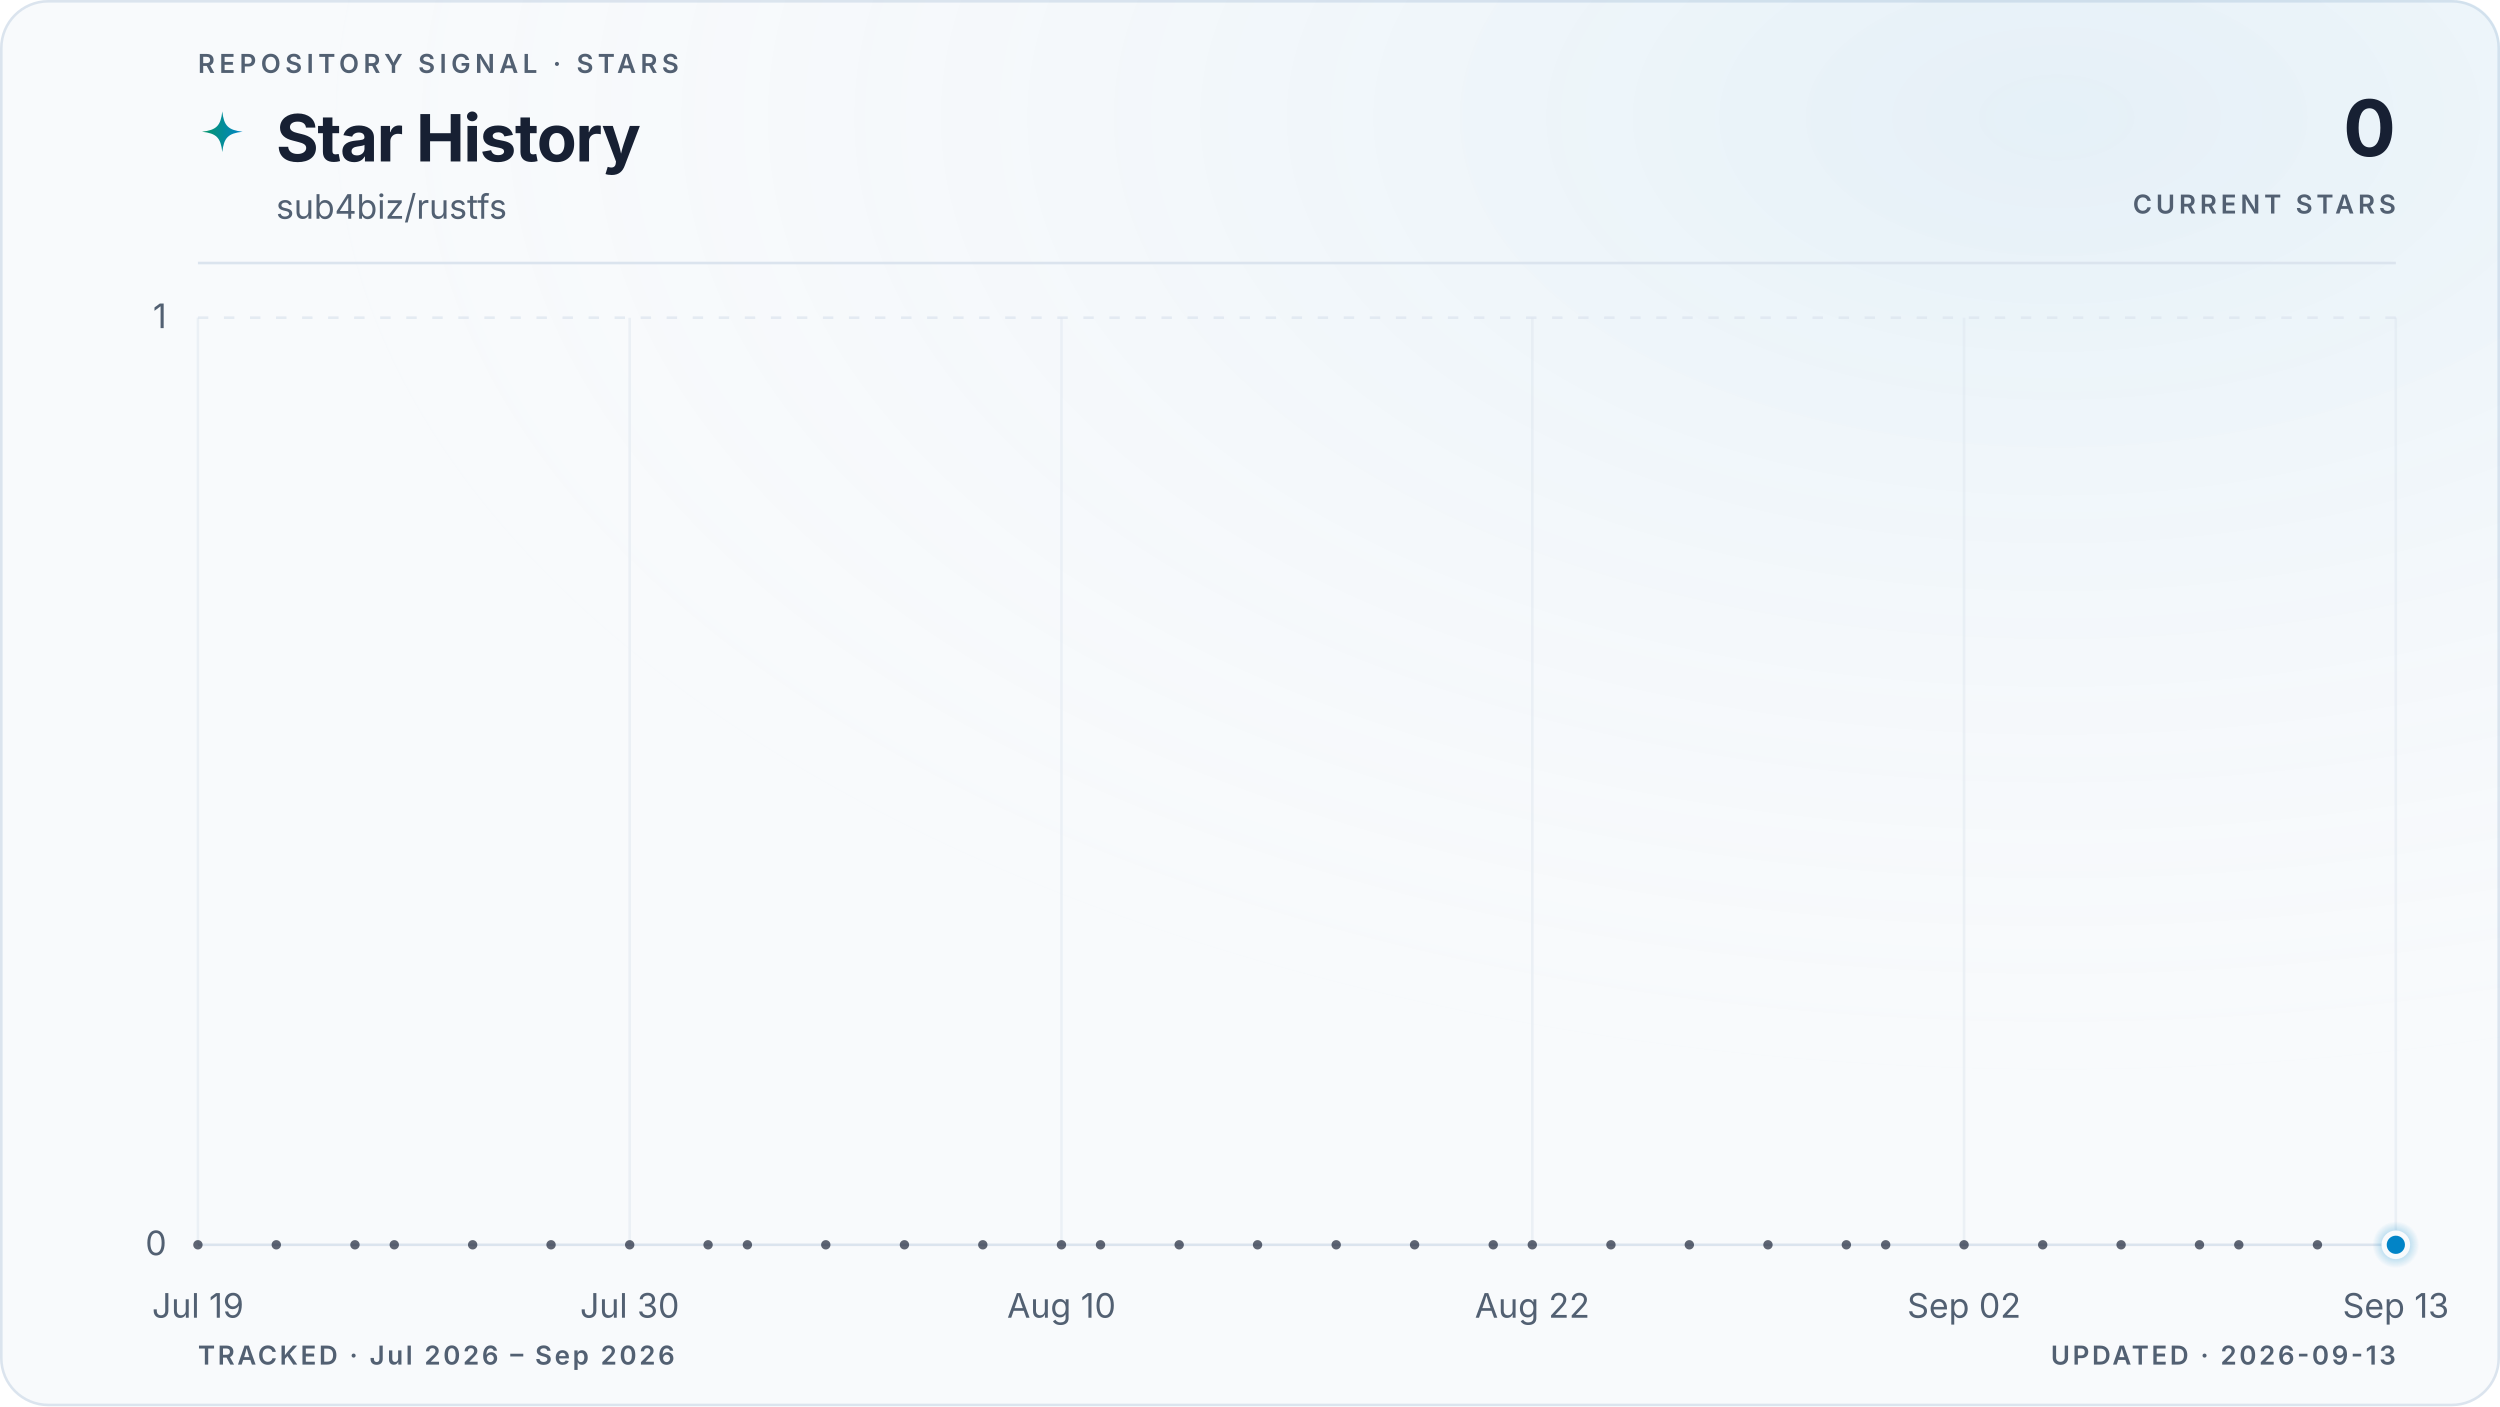
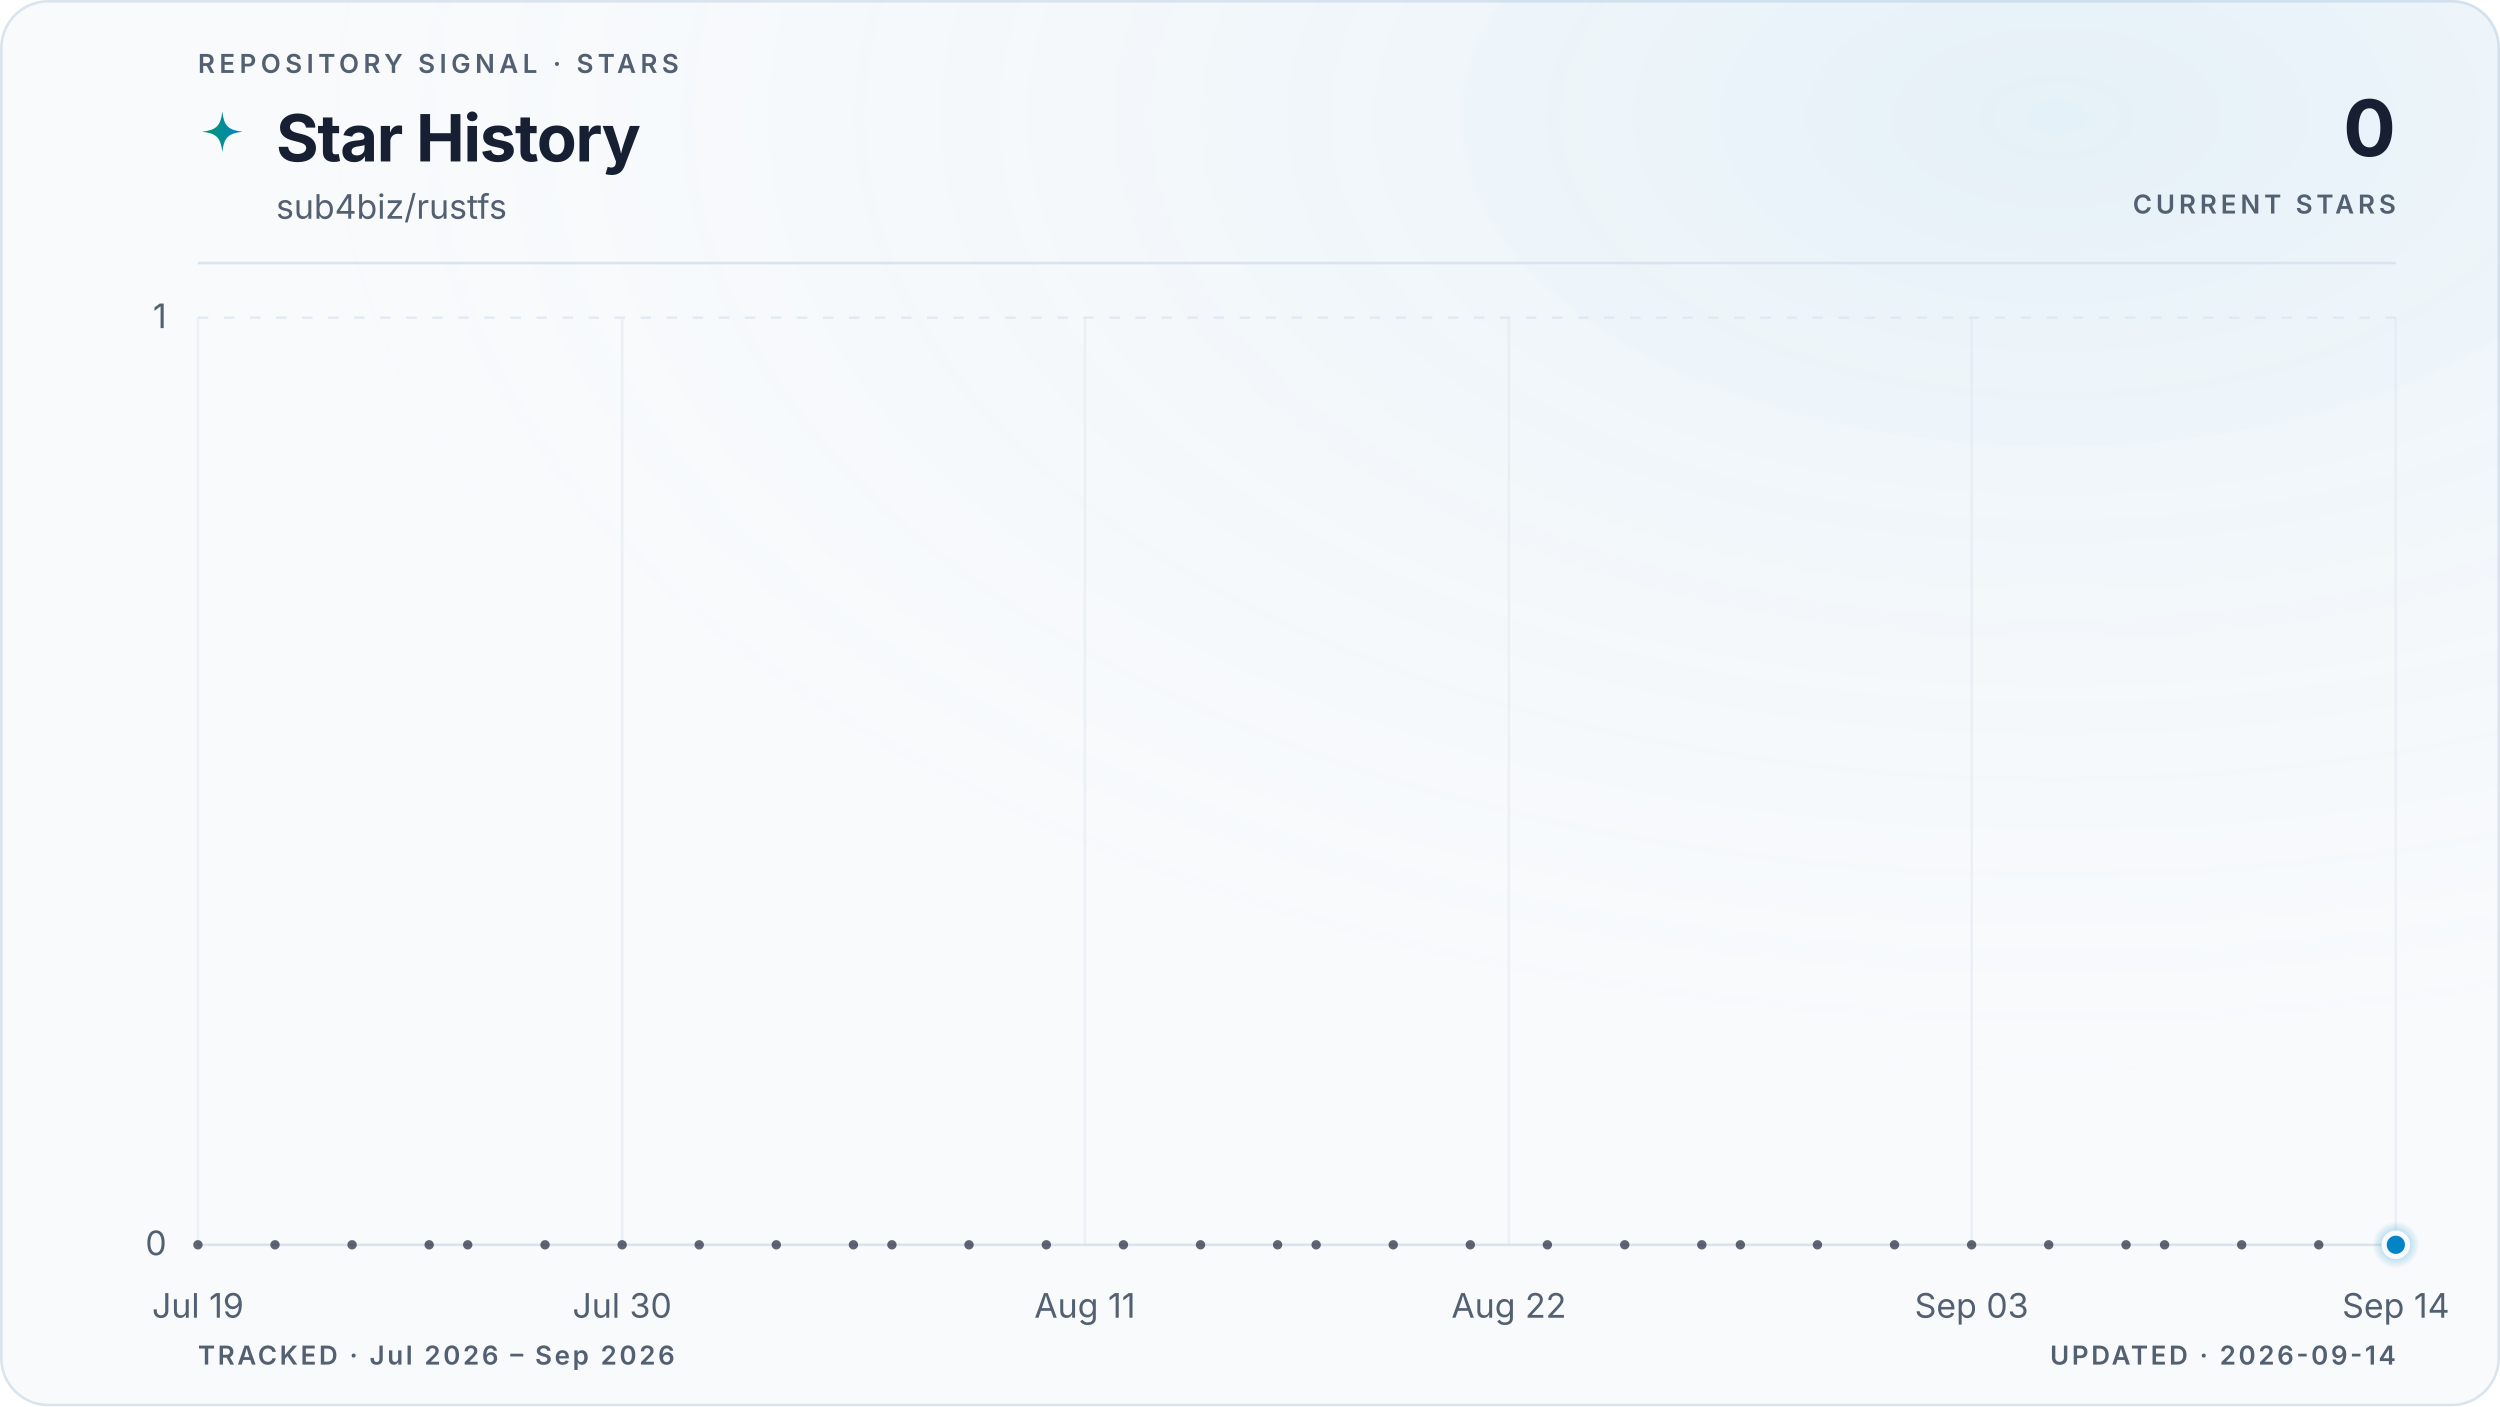
<svg xmlns="http://www.w3.org/2000/svg" viewBox="0 0 960 540" role="img" aria-labelledby="title description" data-style="gradient" data-variant="glow" data-layout="editorial" data-animated="true">
  <defs>
    <linearGradient id="trend" x1="0" y1="0" x2="1" y2="0">
      <stop offset="0%" stop-color="#059669" />
      <stop offset="100%" stop-color="#0284c7" />
    </linearGradient>
    <linearGradient id="area" x1="0" y1="0" x2="0" y2="1">
      <stop offset="0%" stop-color="#059669" stop-opacity="0.22" />
      <stop offset="55%" stop-color="#0284c7" stop-opacity="0.06" />
      <stop offset="100%" stop-color="#0284c7" stop-opacity="0" />
    </linearGradient>
    <radialGradient id="marker-halo" cx="50%" cy="50%" r="50%">
      <stop offset="0%" stop-color="#0284c7" stop-opacity="0.55" />
      <stop offset="100%" stop-color="#0284c7" stop-opacity="0" />
    </radialGradient>
    <radialGradient id="surface-glow" cx="82%" cy="8%" r="70%">
      <stop offset="0%" stop-color="#0284c7" stop-opacity="0.08" />
      <stop offset="100%" stop-color="#f8fafc" stop-opacity="0" />
    </radialGradient>
    <filter id="trend-glow" x="-20%" y="-20%" width="140%" height="140%">
      <feGaussianBlur stdDeviation="5" />
    </filter>
  </defs>
  <style>
.trend-enter{transform-box:fill-box;transform-origin:center;animation:trend-enter 520ms cubic-bezier(0.16,1,0.3,1)}
.marker-enter{transform-box:fill-box;transform-origin:center;animation:marker-enter 320ms cubic-bezier(0.16,1,0.3,1) 200ms both}
.marker-pulse{transform-box:fill-box;transform-origin:center;animation:marker-pulse 2.6s ease-out infinite}
@keyframes trend-enter{from{opacity:.35;transform:translateY(10px)}to{opacity:1;transform:translateY(0)}}
@keyframes marker-enter{from{opacity:0;transform:scale(.4)}to{opacity:1;transform:scale(1)}}
@keyframes marker-pulse{0%{opacity:.5;transform:scale(.7)}70%,100%{opacity:0;transform:scale(2.1)}}
@media (prefers-reduced-motion:reduce){.trend-enter,.marker-enter,.marker-pulse{animation:none!important}}
@media (prefers-reduced-motion:reduce){.marker-pulse{opacity:0}}
</style>
  <rect x="0.5" y="0.5" width="959" height="539" fill="#f8fafc" stroke="#dbe4ee" stroke-width="1" rx="18" />
  <rect width="960" height="540" fill="url(#surface-glow)" rx="18" />
  <text x="76" y="28" fill="#526072" font-family="ui-sans-serif, system-ui, -apple-system, BlinkMacSystemFont, 'Segoe UI', sans-serif" font-size="10" font-weight="600" letter-spacing="1.7">REPOSITORY SIGNAL · STARS</text>
  <path d="M12 1c.8 7.1 2.9 9.2 10 10-7.1.8-9.2 2.9-10 10-.8-7.1-2.9-9.2-10-10 7.1-.8 9.2-2.9 10-10Z" transform="translate(76 42) scale(.78)" fill="url(#trend)" aria-hidden="true" />
  <text x="106" y="62" fill="#172033" font-family="ui-sans-serif, system-ui, -apple-system, BlinkMacSystemFont, 'Segoe UI', sans-serif" font-size="25" font-weight="700" letter-spacing="-0.5">Star History</text>
  <text x="106" y="84" fill="#526072" font-family="ui-sans-serif, system-ui, -apple-system, BlinkMacSystemFont, 'Segoe UI', sans-serif" font-size="13">sub4biz/rustfs</text>
  <text x="920" y="60" fill="#172033" font-family="ui-sans-serif, system-ui, -apple-system, BlinkMacSystemFont, 'Segoe UI', sans-serif" font-size="30" font-weight="700" letter-spacing="-0.6" text-anchor="end">0</text>
  <text x="920" y="82" fill="#526072" font-family="ui-sans-serif, system-ui, -apple-system, BlinkMacSystemFont, 'Segoe UI', sans-serif" font-size="10" font-weight="600" letter-spacing="1.5" text-anchor="end">CURRENT STARS</text>
  <line x1="76" y1="101" x2="920" y2="101" stroke="#dbe4ee" stroke-width="1" />
  <line x1="76" y1="478.0" x2="920" y2="478.0" stroke="#dbe4ee" stroke-width="1" stroke-dasharray="0" opacity="1" />
  <text x="64" y="482.0" fill="#526072" font-family="ui-sans-serif, system-ui, -apple-system, BlinkMacSystemFont, 'Segoe UI', sans-serif" font-size="13" text-anchor="end">0</text>
  <line x1="76" y1="122.0" x2="920" y2="122.0" stroke="#dbe4ee" stroke-width="1" stroke-dasharray="4 6" opacity="0.7" />
  <text x="64" y="126.0" fill="#526072" font-family="ui-sans-serif, system-ui, -apple-system, BlinkMacSystemFont, 'Segoe UI', sans-serif" font-size="13" text-anchor="end">1</text>
  <line x1="76.0" y1="122" x2="76.0" y2="478" stroke="#dbe4ee" stroke-width="1" opacity="0.45" />
  <text x="76.0" y="506" fill="#526072" font-family="ui-sans-serif, system-ui, -apple-system, BlinkMacSystemFont, 'Segoe UI', sans-serif" font-size="13" text-anchor="middle">Jul 19</text>
-   <line x1="241.8" y1="122" x2="241.8" y2="478" stroke="#dbe4ee" stroke-width="1" opacity="0.45" />
-   <text x="241.8" y="506" fill="#526072" font-family="ui-sans-serif, system-ui, -apple-system, BlinkMacSystemFont, 'Segoe UI', sans-serif" font-size="13" text-anchor="middle">Jul 30</text>
-   <line x1="407.6" y1="122" x2="407.6" y2="478" stroke="#dbe4ee" stroke-width="1" opacity="0.45" />
-   <text x="407.6" y="506" fill="#526072" font-family="ui-sans-serif, system-ui, -apple-system, BlinkMacSystemFont, 'Segoe UI', sans-serif" font-size="13" text-anchor="middle">Aug 10</text>
-   <line x1="588.4" y1="122" x2="588.4" y2="478" stroke="#dbe4ee" stroke-width="1" opacity="0.45" />
-   <text x="588.4" y="506" fill="#526072" font-family="ui-sans-serif, system-ui, -apple-system, BlinkMacSystemFont, 'Segoe UI', sans-serif" font-size="13" text-anchor="middle">Aug 22</text>
-   <line x1="754.2" y1="122" x2="754.2" y2="478" stroke="#dbe4ee" stroke-width="1" opacity="0.45" />
-   <text x="754.2" y="506" fill="#526072" font-family="ui-sans-serif, system-ui, -apple-system, BlinkMacSystemFont, 'Segoe UI', sans-serif" font-size="13" text-anchor="middle">Sep 02</text>
+   <line x1="238.9" y1="122" x2="238.9" y2="478" stroke="#dbe4ee" stroke-width="1" opacity="0.45" />
+   <text x="238.9" y="506" fill="#526072" font-family="ui-sans-serif, system-ui, -apple-system, BlinkMacSystemFont, 'Segoe UI', sans-serif" font-size="13" text-anchor="middle">Jul 30</text>
+   <line x1="416.6" y1="122" x2="416.6" y2="478" stroke="#dbe4ee" stroke-width="1" opacity="0.45" />
+   <text x="416.6" y="506" fill="#526072" font-family="ui-sans-serif, system-ui, -apple-system, BlinkMacSystemFont, 'Segoe UI', sans-serif" font-size="13" text-anchor="middle">Aug 11</text>
+   <line x1="579.4" y1="122" x2="579.4" y2="478" stroke="#dbe4ee" stroke-width="1" opacity="0.45" />
+   <text x="579.4" y="506" fill="#526072" font-family="ui-sans-serif, system-ui, -apple-system, BlinkMacSystemFont, 'Segoe UI', sans-serif" font-size="13" text-anchor="middle">Aug 22</text>
+   <line x1="757.1" y1="122" x2="757.1" y2="478" stroke="#dbe4ee" stroke-width="1" opacity="0.45" />
+   <text x="757.1" y="506" fill="#526072" font-family="ui-sans-serif, system-ui, -apple-system, BlinkMacSystemFont, 'Segoe UI', sans-serif" font-size="13" text-anchor="middle">Sep 03</text>
  <line x1="920.0" y1="122" x2="920.0" y2="478" stroke="#dbe4ee" stroke-width="1" opacity="0.45" />
-   <text x="920.0" y="506" fill="#526072" font-family="ui-sans-serif, system-ui, -apple-system, BlinkMacSystemFont, 'Segoe UI', sans-serif" font-size="13" text-anchor="middle">Sep 13</text>
+   <text x="920.0" y="506" fill="#526072" font-family="ui-sans-serif, system-ui, -apple-system, BlinkMacSystemFont, 'Segoe UI', sans-serif" font-size="13" text-anchor="middle">Sep 14</text>
  <g class="trend-enter">
-     <path d="M 76.0 478.0 C 81.0 478.0, 86.0 478.0, 91.1 478.0 C 96.1 478.0, 101.1 478.0, 106.1 478.0 C 111.2 478.0, 116.2 478.0, 121.2 478.0 C 126.2 478.0, 131.3 478.0, 136.3 478.0 C 141.3 478.0, 146.3 478.0, 151.4 478.0 C 156.4 478.0, 161.4 478.0, 166.4 478.0 C 171.5 478.0, 176.5 478.0, 181.5 478.0 C 186.5 478.0, 191.5 478.0, 196.6 478.0 C 201.6 478.0, 206.6 478.0, 211.6 478.0 C 216.7 478.0, 221.7 478.0, 226.7 478.0 C 231.7 478.0, 236.8 478.0, 241.8 478.0 C 246.8 478.0, 251.8 478.0, 256.9 478.0 C 261.9 478.0, 266.9 478.0, 271.9 478.0 C 277.0 478.0, 282.0 478.0, 287.0 478.0 C 292.0 478.0, 297.0 478.0, 302.1 478.0 C 307.1 478.0, 312.1 478.0, 317.1 478.0 C 322.2 478.0, 327.2 478.0, 332.2 478.0 C 337.2 478.0, 342.3 478.0, 347.3 478.0 C 352.3 478.0, 357.3 478.0, 362.4 478.0 C 367.4 478.0, 372.4 478.0, 377.4 478.0 C 382.5 478.0, 387.5 478.0, 392.5 478.0 C 397.5 478.0, 402.5 478.0, 407.6 478.0 C 412.6 478.0, 417.6 478.0, 422.6 478.0 C 427.7 478.0, 432.7 478.0, 437.7 478.0 C 442.7 478.0, 447.8 478.0, 452.8 478.0 C 457.8 478.0, 462.8 478.0, 467.9 478.0 C 472.9 478.0, 477.9 478.0, 482.9 478.0 C 488.0 478.0, 493.0 478.0, 498.0 478.0 C 503.0 478.0, 508.0 478.0, 513.1 478.0 C 518.1 478.0, 523.1 478.0, 528.1 478.0 C 533.2 478.0, 538.2 478.0, 543.2 478.0 C 548.2 478.0, 553.3 478.0, 558.3 478.0 C 563.3 478.0, 568.3 478.0, 573.4 478.0 C 578.4 478.0, 583.4 478.0, 588.4 478.0 C 593.5 478.0, 598.5 478.0, 603.5 478.0 C 608.5 478.0, 613.5 478.0, 618.6 478.0 C 623.6 478.0, 628.6 478.0, 633.6 478.0 C 638.7 478.0, 643.7 478.0, 648.7 478.0 C 653.7 478.0, 658.8 478.0, 663.8 478.0 C 668.8 478.0, 673.8 478.0, 678.9 478.0 C 683.9 478.0, 688.9 478.0, 693.9 478.0 C 699.0 478.0, 704.0 478.0, 709.0 478.0 C 714.0 478.0, 719.0 478.0, 724.1 478.0 C 729.1 478.0, 734.1 478.0, 739.1 478.0 C 744.2 478.0, 749.2 478.0, 754.2 478.0 C 759.2 478.0, 764.3 478.0, 769.3 478.0 C 774.3 478.0, 779.3 478.0, 784.4 478.0 C 789.4 478.0, 794.4 478.0, 799.4 478.0 C 804.5 478.0, 809.5 478.0, 814.5 478.0 C 819.5 478.0, 824.5 478.0, 829.6 478.0 C 834.6 478.0, 839.6 478.0, 844.6 478.0 C 849.7 478.0, 854.7 478.0, 859.7 478.0 C 864.7 478.0, 869.8 478.0, 874.8 478.0 C 879.8 478.0, 884.8 478.0, 889.9 478.0 C 894.9 478.0, 899.9 478.0, 904.9 478.0 C 910.0 478.0, 915.0 478.0, 920.0 478.0 L 920.0 478.0 L 76.0 478.0 Z" fill="url(#area)" />
-     <path d="M 76.0 478.0 C 81.0 478.0, 86.0 478.0, 91.1 478.0 C 96.1 478.0, 101.1 478.0, 106.1 478.0 C 111.2 478.0, 116.2 478.0, 121.2 478.0 C 126.2 478.0, 131.3 478.0, 136.3 478.0 C 141.3 478.0, 146.3 478.0, 151.4 478.0 C 156.4 478.0, 161.4 478.0, 166.4 478.0 C 171.5 478.0, 176.5 478.0, 181.5 478.0 C 186.5 478.0, 191.5 478.0, 196.6 478.0 C 201.6 478.0, 206.6 478.0, 211.6 478.0 C 216.7 478.0, 221.7 478.0, 226.7 478.0 C 231.7 478.0, 236.8 478.0, 241.8 478.0 C 246.8 478.0, 251.8 478.0, 256.9 478.0 C 261.9 478.0, 266.9 478.0, 271.9 478.0 C 277.0 478.0, 282.0 478.0, 287.0 478.0 C 292.0 478.0, 297.0 478.0, 302.1 478.0 C 307.1 478.0, 312.1 478.0, 317.1 478.0 C 322.2 478.0, 327.2 478.0, 332.2 478.0 C 337.2 478.0, 342.3 478.0, 347.3 478.0 C 352.3 478.0, 357.3 478.0, 362.4 478.0 C 367.4 478.0, 372.4 478.0, 377.4 478.0 C 382.5 478.0, 387.5 478.0, 392.5 478.0 C 397.5 478.0, 402.5 478.0, 407.6 478.0 C 412.6 478.0, 417.6 478.0, 422.6 478.0 C 427.7 478.0, 432.7 478.0, 437.7 478.0 C 442.7 478.0, 447.8 478.0, 452.8 478.0 C 457.8 478.0, 462.8 478.0, 467.9 478.0 C 472.9 478.0, 477.9 478.0, 482.9 478.0 C 488.0 478.0, 493.0 478.0, 498.0 478.0 C 503.0 478.0, 508.0 478.0, 513.1 478.0 C 518.1 478.0, 523.1 478.0, 528.1 478.0 C 533.2 478.0, 538.2 478.0, 543.2 478.0 C 548.2 478.0, 553.3 478.0, 558.3 478.0 C 563.3 478.0, 568.3 478.0, 573.4 478.0 C 578.4 478.0, 583.4 478.0, 588.4 478.0 C 593.5 478.0, 598.5 478.0, 603.5 478.0 C 608.5 478.0, 613.5 478.0, 618.6 478.0 C 623.6 478.0, 628.6 478.0, 633.6 478.0 C 638.7 478.0, 643.7 478.0, 648.7 478.0 C 653.7 478.0, 658.8 478.0, 663.8 478.0 C 668.8 478.0, 673.8 478.0, 678.9 478.0 C 683.9 478.0, 688.9 478.0, 693.9 478.0 C 699.0 478.0, 704.0 478.0, 709.0 478.0 C 714.0 478.0, 719.0 478.0, 724.1 478.0 C 729.1 478.0, 734.1 478.0, 739.1 478.0 C 744.2 478.0, 749.2 478.0, 754.2 478.0 C 759.2 478.0, 764.3 478.0, 769.3 478.0 C 774.3 478.0, 779.3 478.0, 784.4 478.0 C 789.4 478.0, 794.4 478.0, 799.4 478.0 C 804.5 478.0, 809.5 478.0, 814.5 478.0 C 819.5 478.0, 824.5 478.0, 829.6 478.0 C 834.6 478.0, 839.6 478.0, 844.6 478.0 C 849.7 478.0, 854.7 478.0, 859.7 478.0 C 864.7 478.0, 869.8 478.0, 874.8 478.0 C 879.8 478.0, 884.8 478.0, 889.9 478.0 C 894.9 478.0, 899.9 478.0, 904.9 478.0 C 910.0 478.0, 915.0 478.0, 920.0 478.0" fill="none" stroke="url(#trend)" stroke-width="10" stroke-linecap="round" stroke-linejoin="round" opacity="0.10" filter="url(#trend-glow)" />
-     <path d="M 76.0 478.0 C 81.0 478.0, 86.0 478.0, 91.1 478.0 C 96.1 478.0, 101.1 478.0, 106.1 478.0 C 111.2 478.0, 116.2 478.0, 121.2 478.0 C 126.2 478.0, 131.3 478.0, 136.3 478.0 C 141.3 478.0, 146.3 478.0, 151.4 478.0 C 156.4 478.0, 161.4 478.0, 166.4 478.0 C 171.5 478.0, 176.5 478.0, 181.5 478.0 C 186.5 478.0, 191.5 478.0, 196.6 478.0 C 201.6 478.0, 206.6 478.0, 211.6 478.0 C 216.7 478.0, 221.7 478.0, 226.7 478.0 C 231.7 478.0, 236.8 478.0, 241.8 478.0 C 246.8 478.0, 251.8 478.0, 256.9 478.0 C 261.9 478.0, 266.9 478.0, 271.9 478.0 C 277.0 478.0, 282.0 478.0, 287.0 478.0 C 292.0 478.0, 297.0 478.0, 302.1 478.0 C 307.1 478.0, 312.1 478.0, 317.1 478.0 C 322.2 478.0, 327.2 478.0, 332.2 478.0 C 337.2 478.0, 342.3 478.0, 347.3 478.0 C 352.3 478.0, 357.3 478.0, 362.4 478.0 C 367.4 478.0, 372.4 478.0, 377.4 478.0 C 382.5 478.0, 387.5 478.0, 392.5 478.0 C 397.5 478.0, 402.5 478.0, 407.6 478.0 C 412.6 478.0, 417.6 478.0, 422.6 478.0 C 427.7 478.0, 432.7 478.0, 437.7 478.0 C 442.7 478.0, 447.8 478.0, 452.8 478.0 C 457.8 478.0, 462.8 478.0, 467.9 478.0 C 472.9 478.0, 477.9 478.0, 482.9 478.0 C 488.0 478.0, 493.0 478.0, 498.0 478.0 C 503.0 478.0, 508.0 478.0, 513.1 478.0 C 518.1 478.0, 523.1 478.0, 528.1 478.0 C 533.2 478.0, 538.2 478.0, 543.2 478.0 C 548.2 478.0, 553.3 478.0, 558.3 478.0 C 563.3 478.0, 568.3 478.0, 573.4 478.0 C 578.4 478.0, 583.4 478.0, 588.4 478.0 C 593.5 478.0, 598.5 478.0, 603.5 478.0 C 608.5 478.0, 613.5 478.0, 618.6 478.0 C 623.6 478.0, 628.6 478.0, 633.6 478.0 C 638.7 478.0, 643.7 478.0, 648.7 478.0 C 653.7 478.0, 658.8 478.0, 663.8 478.0 C 668.8 478.0, 673.8 478.0, 678.9 478.0 C 683.9 478.0, 688.9 478.0, 693.9 478.0 C 699.0 478.0, 704.0 478.0, 709.0 478.0 C 714.0 478.0, 719.0 478.0, 724.1 478.0 C 729.1 478.0, 734.1 478.0, 739.1 478.0 C 744.2 478.0, 749.2 478.0, 754.2 478.0 C 759.2 478.0, 764.3 478.0, 769.3 478.0 C 774.3 478.0, 779.3 478.0, 784.4 478.0 C 789.4 478.0, 794.4 478.0, 799.4 478.0 C 804.5 478.0, 809.5 478.0, 814.5 478.0 C 819.5 478.0, 824.5 478.0, 829.6 478.0 C 834.6 478.0, 839.6 478.0, 844.6 478.0 C 849.7 478.0, 854.7 478.0, 859.7 478.0 C 864.7 478.0, 869.8 478.0, 874.8 478.0 C 879.8 478.0, 884.8 478.0, 889.9 478.0 C 894.9 478.0, 899.9 478.0, 904.9 478.0 C 910.0 478.0, 915.0 478.0, 920.0 478.0" fill="none" stroke="url(#trend)" stroke-width="3" stroke-linecap="round" stroke-linejoin="round" />
+     <path d="M 76.0 478.0 C 80.9 478.0, 85.9 478.0, 90.8 478.0 C 95.7 478.0, 100.7 478.0, 105.6 478.0 C 110.5 478.0, 115.5 478.0, 120.4 478.0 C 125.4 478.0, 130.3 478.0, 135.2 478.0 C 140.2 478.0, 145.1 478.0, 150.0 478.0 C 155.0 478.0, 159.9 478.0, 164.8 478.0 C 169.8 478.0, 174.7 478.0, 179.6 478.0 C 184.6 478.0, 189.5 478.0, 194.5 478.0 C 199.4 478.0, 204.3 478.0, 209.3 478.0 C 214.2 478.0, 219.1 478.0, 224.1 478.0 C 229.0 478.0, 233.9 478.0, 238.9 478.0 C 243.8 478.0, 248.7 478.0, 253.7 478.0 C 258.6 478.0, 263.6 478.0, 268.5 478.0 C 273.4 478.0, 278.4 478.0, 283.3 478.0 C 288.2 478.0, 293.2 478.0, 298.1 478.0 C 303.0 478.0, 308.0 478.0, 312.9 478.0 C 317.8 478.0, 322.8 478.0, 327.7 478.0 C 332.7 478.0, 337.6 478.0, 342.5 478.0 C 347.5 478.0, 352.4 478.0, 357.3 478.0 C 362.3 478.0, 367.2 478.0, 372.1 478.0 C 377.1 478.0, 382.0 478.0, 386.9 478.0 C 391.9 478.0, 396.8 478.0, 401.8 478.0 C 406.7 478.0, 411.6 478.0, 416.6 478.0 C 421.5 478.0, 426.4 478.0, 431.4 478.0 C 436.3 478.0, 441.2 478.0, 446.2 478.0 C 451.1 478.0, 456.0 478.0, 461.0 478.0 C 465.9 478.0, 470.9 478.0, 475.8 478.0 C 480.7 478.0, 485.7 478.0, 490.6 478.0 C 495.5 478.0, 500.5 478.0, 505.4 478.0 C 510.3 478.0, 515.3 478.0, 520.2 478.0 C 525.1 478.0, 530.1 478.0, 535.0 478.0 C 540.0 478.0, 544.9 478.0, 549.8 478.0 C 554.8 478.0, 559.7 478.0, 564.6 478.0 C 569.6 478.0, 574.5 478.0, 579.4 478.0 C 584.4 478.0, 589.3 478.0, 594.2 478.0 C 599.2 478.0, 604.1 478.0, 609.1 478.0 C 614.0 478.0, 618.9 478.0, 623.9 478.0 C 628.8 478.0, 633.7 478.0, 638.7 478.0 C 643.6 478.0, 648.5 478.0, 653.5 478.0 C 658.4 478.0, 663.3 478.0, 668.3 478.0 C 673.2 478.0, 678.2 478.0, 683.1 478.0 C 688.0 478.0, 693.0 478.0, 697.9 478.0 C 702.8 478.0, 707.8 478.0, 712.7 478.0 C 717.6 478.0, 722.6 478.0, 727.5 478.0 C 732.4 478.0, 737.4 478.0, 742.3 478.0 C 747.3 478.0, 752.2 478.0, 757.1 478.0 C 762.1 478.0, 767.0 478.0, 771.9 478.0 C 776.9 478.0, 781.8 478.0, 786.7 478.0 C 791.7 478.0, 796.6 478.0, 801.5 478.0 C 806.5 478.0, 811.4 478.0, 816.4 478.0 C 821.3 478.0, 826.2 478.0, 831.2 478.0 C 836.1 478.0, 841.0 478.0, 846.0 478.0 C 850.9 478.0, 855.8 478.0, 860.8 478.0 C 865.7 478.0, 870.6 478.0, 875.6 478.0 C 880.5 478.0, 885.5 478.0, 890.4 478.0 C 895.3 478.0, 900.3 478.0, 905.2 478.0 C 910.1 478.0, 915.1 478.0, 920.0 478.0 L 920.0 478.0 L 76.0 478.0 Z" fill="url(#area)" />
+     <path d="M 76.0 478.0 C 80.9 478.0, 85.9 478.0, 90.8 478.0 C 95.7 478.0, 100.7 478.0, 105.6 478.0 C 110.5 478.0, 115.5 478.0, 120.4 478.0 C 125.4 478.0, 130.3 478.0, 135.2 478.0 C 140.2 478.0, 145.1 478.0, 150.0 478.0 C 155.0 478.0, 159.9 478.0, 164.8 478.0 C 169.8 478.0, 174.7 478.0, 179.6 478.0 C 184.6 478.0, 189.5 478.0, 194.5 478.0 C 199.4 478.0, 204.3 478.0, 209.3 478.0 C 214.2 478.0, 219.1 478.0, 224.1 478.0 C 229.0 478.0, 233.9 478.0, 238.9 478.0 C 243.8 478.0, 248.7 478.0, 253.7 478.0 C 258.6 478.0, 263.6 478.0, 268.5 478.0 C 273.4 478.0, 278.4 478.0, 283.3 478.0 C 288.2 478.0, 293.2 478.0, 298.1 478.0 C 303.0 478.0, 308.0 478.0, 312.9 478.0 C 317.8 478.0, 322.8 478.0, 327.7 478.0 C 332.7 478.0, 337.6 478.0, 342.5 478.0 C 347.5 478.0, 352.4 478.0, 357.3 478.0 C 362.3 478.0, 367.2 478.0, 372.1 478.0 C 377.1 478.0, 382.0 478.0, 386.9 478.0 C 391.9 478.0, 396.8 478.0, 401.8 478.0 C 406.7 478.0, 411.6 478.0, 416.6 478.0 C 421.5 478.0, 426.4 478.0, 431.4 478.0 C 436.3 478.0, 441.2 478.0, 446.2 478.0 C 451.1 478.0, 456.0 478.0, 461.0 478.0 C 465.9 478.0, 470.9 478.0, 475.8 478.0 C 480.7 478.0, 485.7 478.0, 490.6 478.0 C 495.5 478.0, 500.5 478.0, 505.4 478.0 C 510.3 478.0, 515.3 478.0, 520.2 478.0 C 525.1 478.0, 530.1 478.0, 535.0 478.0 C 540.0 478.0, 544.9 478.0, 549.8 478.0 C 554.8 478.0, 559.7 478.0, 564.6 478.0 C 569.6 478.0, 574.5 478.0, 579.4 478.0 C 584.4 478.0, 589.3 478.0, 594.2 478.0 C 599.2 478.0, 604.1 478.0, 609.1 478.0 C 614.0 478.0, 618.9 478.0, 623.9 478.0 C 628.8 478.0, 633.7 478.0, 638.7 478.0 C 643.6 478.0, 648.5 478.0, 653.5 478.0 C 658.4 478.0, 663.3 478.0, 668.3 478.0 C 673.2 478.0, 678.2 478.0, 683.1 478.0 C 688.0 478.0, 693.0 478.0, 697.9 478.0 C 702.8 478.0, 707.8 478.0, 712.7 478.0 C 717.6 478.0, 722.6 478.0, 727.5 478.0 C 732.4 478.0, 737.4 478.0, 742.3 478.0 C 747.3 478.0, 752.2 478.0, 757.1 478.0 C 762.1 478.0, 767.0 478.0, 771.9 478.0 C 776.9 478.0, 781.8 478.0, 786.7 478.0 C 791.7 478.0, 796.6 478.0, 801.5 478.0 C 806.5 478.0, 811.4 478.0, 816.4 478.0 C 821.3 478.0, 826.2 478.0, 831.2 478.0 C 836.1 478.0, 841.0 478.0, 846.0 478.0 C 850.9 478.0, 855.8 478.0, 860.8 478.0 C 865.7 478.0, 870.6 478.0, 875.6 478.0 C 880.5 478.0, 885.5 478.0, 890.4 478.0 C 895.3 478.0, 900.3 478.0, 905.2 478.0 C 910.1 478.0, 915.1 478.0, 920.0 478.0" fill="none" stroke="url(#trend)" stroke-width="10" stroke-linecap="round" stroke-linejoin="round" opacity="0.10" filter="url(#trend-glow)" />
+     <path d="M 76.0 478.0 C 80.9 478.0, 85.9 478.0, 90.8 478.0 C 95.7 478.0, 100.7 478.0, 105.6 478.0 C 110.5 478.0, 115.5 478.0, 120.4 478.0 C 125.4 478.0, 130.3 478.0, 135.2 478.0 C 140.2 478.0, 145.1 478.0, 150.0 478.0 C 155.0 478.0, 159.9 478.0, 164.8 478.0 C 169.8 478.0, 174.7 478.0, 179.6 478.0 C 184.6 478.0, 189.5 478.0, 194.5 478.0 C 199.4 478.0, 204.3 478.0, 209.3 478.0 C 214.2 478.0, 219.1 478.0, 224.1 478.0 C 229.0 478.0, 233.9 478.0, 238.9 478.0 C 243.8 478.0, 248.7 478.0, 253.7 478.0 C 258.6 478.0, 263.6 478.0, 268.5 478.0 C 273.4 478.0, 278.4 478.0, 283.3 478.0 C 288.2 478.0, 293.2 478.0, 298.1 478.0 C 303.0 478.0, 308.0 478.0, 312.9 478.0 C 317.8 478.0, 322.8 478.0, 327.7 478.0 C 332.7 478.0, 337.6 478.0, 342.5 478.0 C 347.5 478.0, 352.4 478.0, 357.3 478.0 C 362.3 478.0, 367.2 478.0, 372.1 478.0 C 377.1 478.0, 382.0 478.0, 386.9 478.0 C 391.9 478.0, 396.8 478.0, 401.8 478.0 C 406.7 478.0, 411.6 478.0, 416.6 478.0 C 421.5 478.0, 426.4 478.0, 431.4 478.0 C 436.3 478.0, 441.2 478.0, 446.2 478.0 C 451.1 478.0, 456.0 478.0, 461.0 478.0 C 465.9 478.0, 470.9 478.0, 475.8 478.0 C 480.7 478.0, 485.7 478.0, 490.6 478.0 C 495.5 478.0, 500.5 478.0, 505.4 478.0 C 510.3 478.0, 515.3 478.0, 520.2 478.0 C 525.1 478.0, 530.1 478.0, 535.0 478.0 C 540.0 478.0, 544.9 478.0, 549.8 478.0 C 554.8 478.0, 559.7 478.0, 564.6 478.0 C 569.6 478.0, 574.5 478.0, 579.4 478.0 C 584.4 478.0, 589.3 478.0, 594.2 478.0 C 599.2 478.0, 604.1 478.0, 609.1 478.0 C 614.0 478.0, 618.9 478.0, 623.9 478.0 C 628.8 478.0, 633.7 478.0, 638.7 478.0 C 643.6 478.0, 648.5 478.0, 653.5 478.0 C 658.4 478.0, 663.3 478.0, 668.3 478.0 C 673.2 478.0, 678.2 478.0, 683.1 478.0 C 688.0 478.0, 693.0 478.0, 697.9 478.0 C 702.8 478.0, 707.8 478.0, 712.7 478.0 C 717.6 478.0, 722.6 478.0, 727.5 478.0 C 732.4 478.0, 737.4 478.0, 742.3 478.0 C 747.3 478.0, 752.2 478.0, 757.1 478.0 C 762.1 478.0, 767.0 478.0, 771.9 478.0 C 776.9 478.0, 781.8 478.0, 786.7 478.0 C 791.7 478.0, 796.6 478.0, 801.5 478.0 C 806.5 478.0, 811.4 478.0, 816.4 478.0 C 821.3 478.0, 826.2 478.0, 831.2 478.0 C 836.1 478.0, 841.0 478.0, 846.0 478.0 C 850.9 478.0, 855.8 478.0, 860.8 478.0 C 865.7 478.0, 870.6 478.0, 875.6 478.0 C 880.5 478.0, 885.5 478.0, 890.4 478.0 C 895.3 478.0, 900.3 478.0, 905.2 478.0 C 910.1 478.0, 915.1 478.0, 920.0 478.0" fill="none" stroke="url(#trend)" stroke-width="3" stroke-linecap="round" stroke-linejoin="round" />
    <g data-point-count="31" fill="#172033" opacity="0.68">
      <circle cx="76.0" cy="478.0" r="1.8" />
-       <circle cx="106.1" cy="478.0" r="1.8" />
-       <circle cx="136.3" cy="478.0" r="1.8" />
-       <circle cx="151.4" cy="478.0" r="1.8" />
-       <circle cx="181.5" cy="478.0" r="1.8" />
-       <circle cx="211.6" cy="478.0" r="1.8" />
-       <circle cx="241.8" cy="478.0" r="1.8" />
-       <circle cx="271.9" cy="478.0" r="1.8" />
-       <circle cx="287.0" cy="478.0" r="1.8" />
-       <circle cx="317.1" cy="478.0" r="1.8" />
-       <circle cx="347.3" cy="478.0" r="1.8" />
-       <circle cx="377.4" cy="478.0" r="1.8" />
-       <circle cx="407.6" cy="478.0" r="1.8" />
-       <circle cx="422.6" cy="478.0" r="1.8" />
-       <circle cx="452.8" cy="478.0" r="1.8" />
-       <circle cx="482.9" cy="478.0" r="1.8" />
-       <circle cx="513.1" cy="478.0" r="1.8" />
-       <circle cx="543.2" cy="478.0" r="1.8" />
-       <circle cx="573.4" cy="478.0" r="1.8" />
-       <circle cx="588.4" cy="478.0" r="1.8" />
-       <circle cx="618.6" cy="478.0" r="1.8" />
-       <circle cx="648.7" cy="478.0" r="1.8" />
-       <circle cx="678.9" cy="478.0" r="1.8" />
-       <circle cx="709.0" cy="478.0" r="1.8" />
-       <circle cx="724.1" cy="478.0" r="1.8" />
-       <circle cx="754.2" cy="478.0" r="1.8" />
-       <circle cx="784.4" cy="478.0" r="1.8" />
-       <circle cx="814.5" cy="478.0" r="1.8" />
-       <circle cx="844.6" cy="478.0" r="1.8" />
-       <circle cx="859.7" cy="478.0" r="1.8" />
-       <circle cx="889.9" cy="478.0" r="1.8" />
+       <circle cx="105.6" cy="478.0" r="1.8" />
+       <circle cx="135.2" cy="478.0" r="1.8" />
+       <circle cx="164.8" cy="478.0" r="1.8" />
+       <circle cx="179.6" cy="478.0" r="1.8" />
+       <circle cx="209.3" cy="478.0" r="1.8" />
+       <circle cx="238.9" cy="478.0" r="1.8" />
+       <circle cx="268.5" cy="478.0" r="1.8" />
+       <circle cx="298.1" cy="478.0" r="1.8" />
+       <circle cx="327.7" cy="478.0" r="1.8" />
+       <circle cx="342.5" cy="478.0" r="1.8" />
+       <circle cx="372.1" cy="478.0" r="1.8" />
+       <circle cx="401.8" cy="478.0" r="1.8" />
+       <circle cx="431.4" cy="478.0" r="1.8" />
+       <circle cx="461.0" cy="478.0" r="1.8" />
+       <circle cx="490.6" cy="478.0" r="1.8" />
+       <circle cx="505.4" cy="478.0" r="1.8" />
+       <circle cx="535.0" cy="478.0" r="1.8" />
+       <circle cx="564.6" cy="478.0" r="1.8" />
+       <circle cx="594.2" cy="478.0" r="1.8" />
+       <circle cx="623.9" cy="478.0" r="1.8" />
+       <circle cx="653.5" cy="478.0" r="1.8" />
+       <circle cx="668.3" cy="478.0" r="1.8" />
+       <circle cx="697.9" cy="478.0" r="1.8" />
+       <circle cx="727.5" cy="478.0" r="1.8" />
+       <circle cx="757.1" cy="478.0" r="1.8" />
+       <circle cx="786.7" cy="478.0" r="1.8" />
+       <circle cx="816.4" cy="478.0" r="1.8" />
+       <circle cx="831.2" cy="478.0" r="1.8" />
+       <circle cx="860.8" cy="478.0" r="1.8" />
+       <circle cx="890.4" cy="478.0" r="1.8" />
    </g>
  </g>
  <g class="marker-enter">
    <circle class="marker-pulse" cx="920.0" cy="478.0" r="9" fill="url(#marker-halo)" />
    <circle cx="920.0" cy="478.0" r="4.5" fill="#0284c7" stroke="#f8fafc" stroke-width="2" />
  </g>
  <text x="76" y="524" fill="#526072" font-family="ui-sans-serif, system-ui, -apple-system, BlinkMacSystemFont, 'Segoe UI', sans-serif" font-size="10" font-weight="600" letter-spacing="1">TRACKED · Jul 2026 – Sep 2026</text>
-   <text x="920" y="524" fill="#526072" font-family="ui-sans-serif, system-ui, -apple-system, BlinkMacSystemFont, 'Segoe UI', sans-serif" font-size="10" font-weight="600" letter-spacing="1" text-anchor="end">UPDATED · 2026-09-13</text>
+   <text x="920" y="524" fill="#526072" font-family="ui-sans-serif, system-ui, -apple-system, BlinkMacSystemFont, 'Segoe UI', sans-serif" font-size="10" font-weight="600" letter-spacing="1" text-anchor="end">UPDATED · 2026-09-14</text>
</svg>
